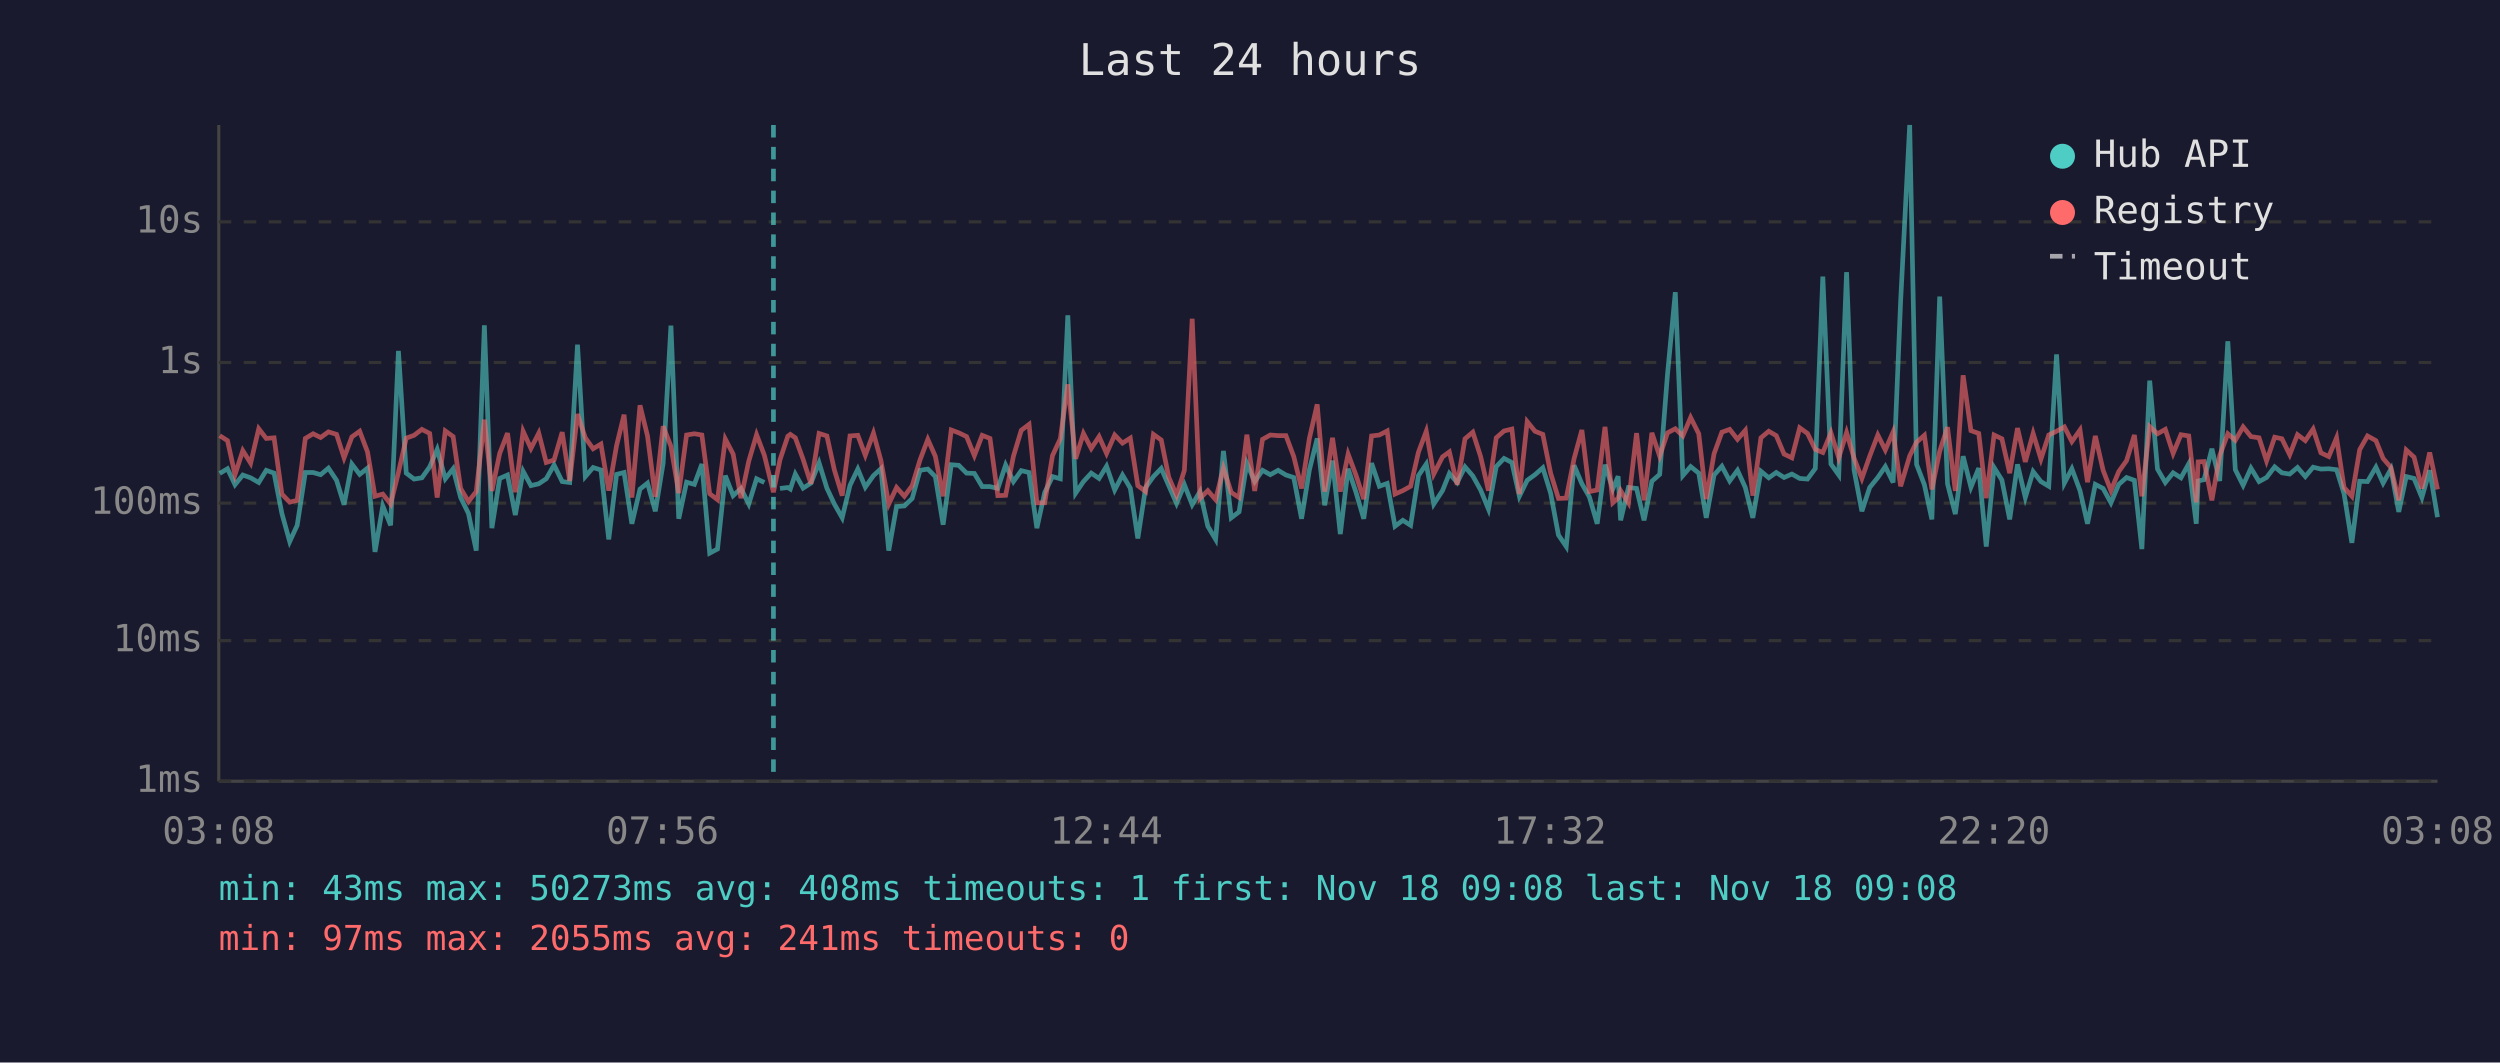
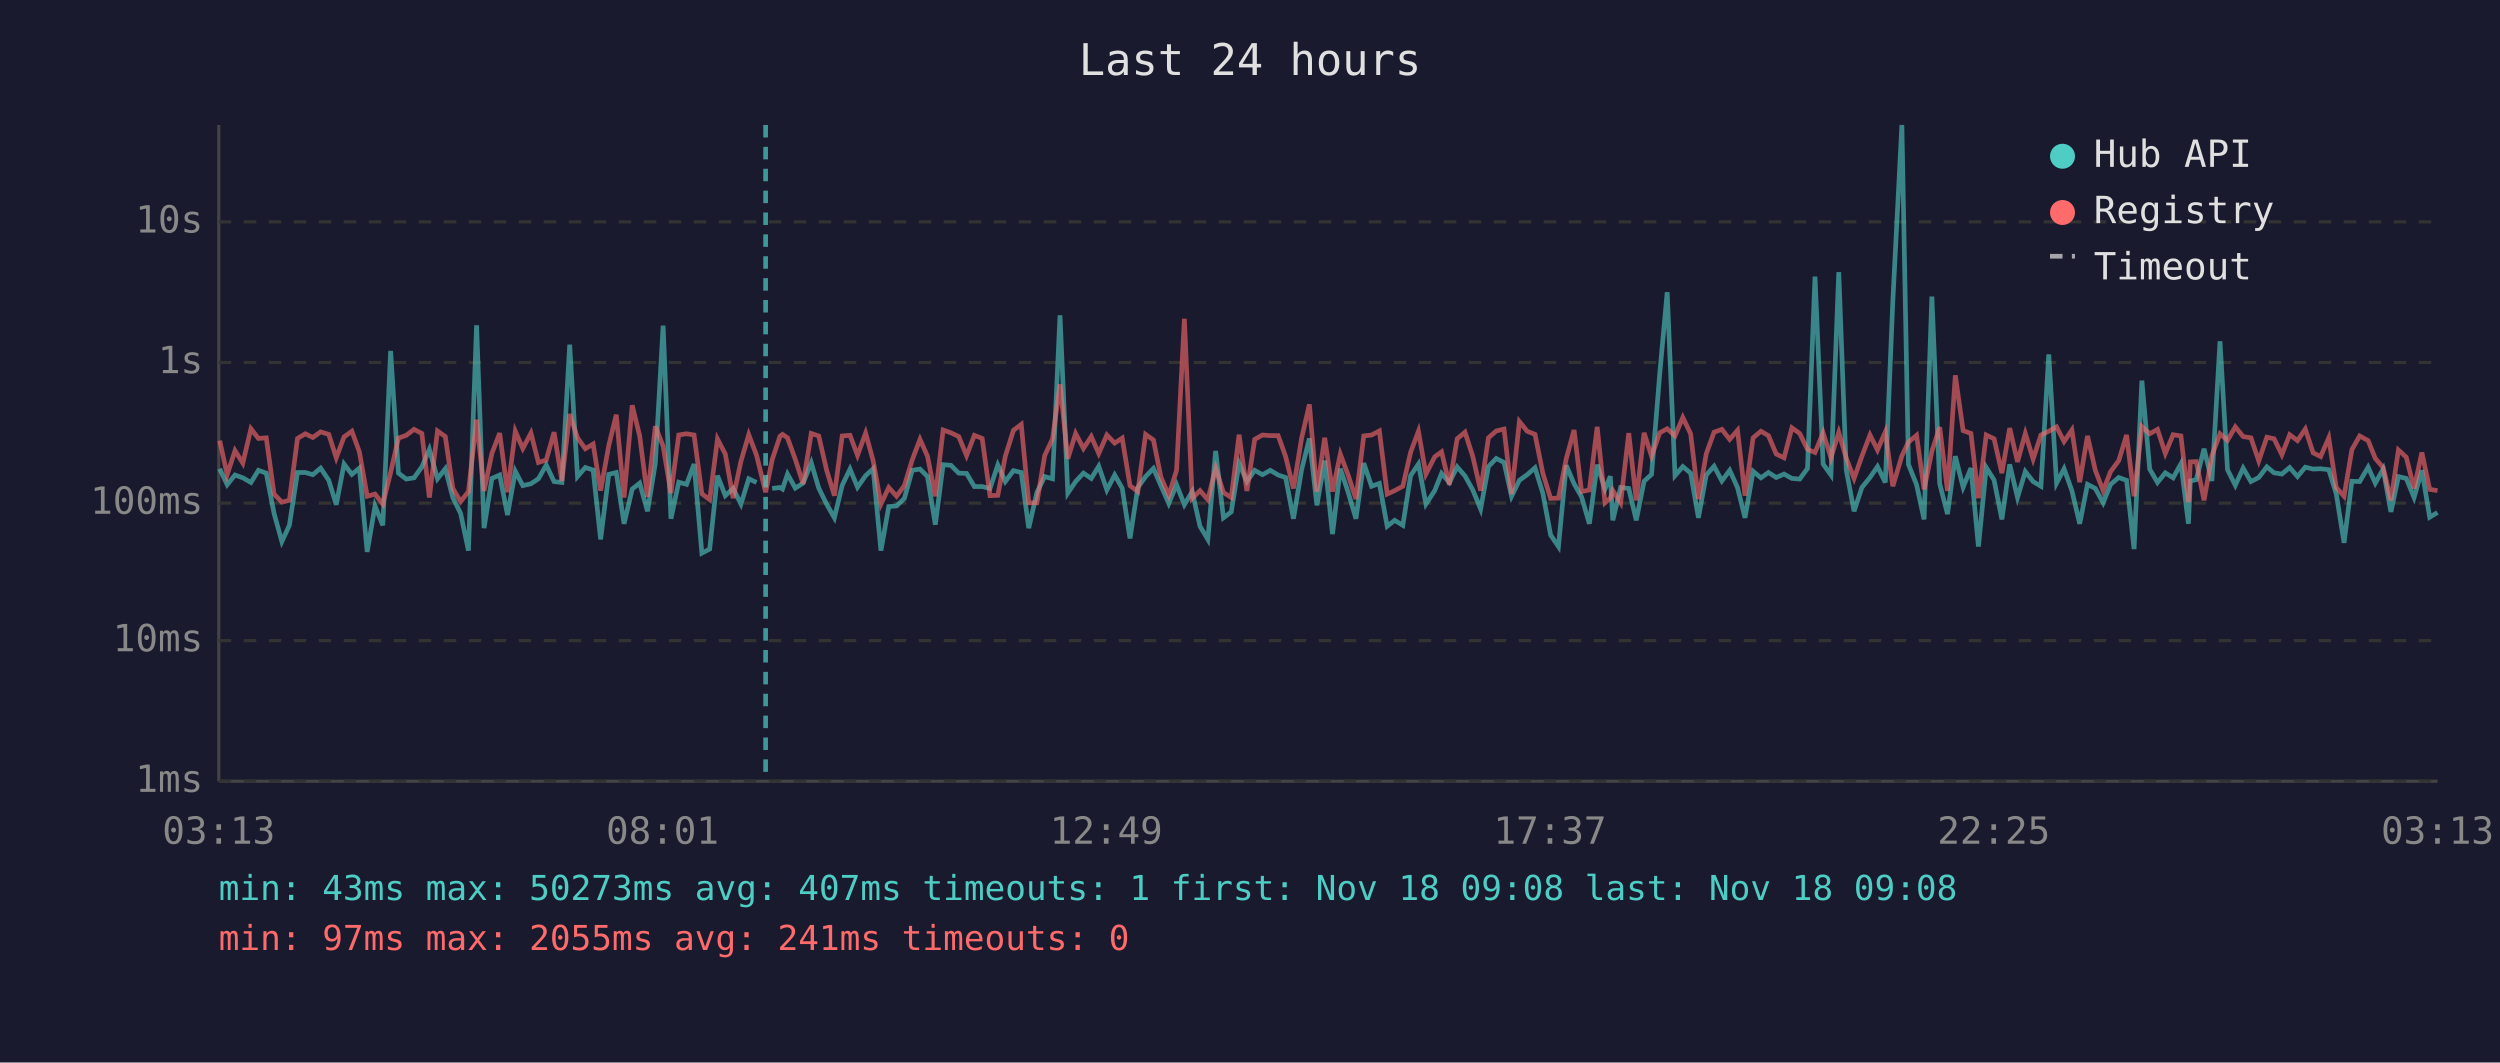
<svg xmlns="http://www.w3.org/2000/svg" viewBox="0 0 800 340" font-family="monospace" font-size="12">
  <rect width="800" height="340" fill="#1a1a2e" />
  <text x="400" y="24" fill="#e0e0e0" font-size="14" text-anchor="middle">Last 24 hours</text>
  <line x1="70" y1="40" x2="70" y2="250" stroke="#444" stroke-width="1" />
  <line x1="70" y1="250" x2="780" y2="250" stroke="#444" stroke-width="1" />
  <line x1="70" y1="250" x2="780" y2="250" stroke="#333" stroke-width="1" stroke-dasharray="4" />
  <text x="65" y="250" fill="#888" text-anchor="end" dominant-baseline="middle">1ms</text>
  <line x1="70" y1="205" x2="780" y2="205" stroke="#333" stroke-width="1" stroke-dasharray="4" />
  <text x="65" y="205" fill="#888" text-anchor="end" dominant-baseline="middle">10ms</text>
  <line x1="70" y1="161" x2="780" y2="161" stroke="#333" stroke-width="1" stroke-dasharray="4" />
  <text x="65" y="161" fill="#888" text-anchor="end" dominant-baseline="middle">100ms</text>
  <line x1="70" y1="116" x2="780" y2="116" stroke="#333" stroke-width="1" stroke-dasharray="4" />
  <text x="65" y="116" fill="#888" text-anchor="end" dominant-baseline="middle">1s</text>
  <line x1="70" y1="71" x2="780" y2="71" stroke="#333" stroke-width="1" stroke-dasharray="4" />
  <text x="65" y="71" fill="#888" text-anchor="end" dominant-baseline="middle">10s</text>
-   <text x="70" y="270" fill="#888" text-anchor="middle">03:08</text>
-   <text x="212" y="270" fill="#888" text-anchor="middle">07:56</text>
-   <text x="354" y="270" fill="#888" text-anchor="middle">12:44</text>
-   <text x="496" y="270" fill="#888" text-anchor="middle">17:32</text>
-   <text x="638" y="270" fill="#888" text-anchor="middle">22:20</text>
-   <text x="780" y="270" fill="#888" text-anchor="middle">03:08</text>
-   <polyline points="70.3,151.5 72.8,150.0 75.2,155.1 77.7,152.0 80.2,152.9 82.8,154.4 85.2,150.5 87.7,151.4 90.2,164.3 92.7,173.3 95.1,168.1 97.7,151.2 100.2,151.2 102.6,151.9 105.1,149.8 107.7,153.7 110.1,161.5 112.6,148.5 115.1,151.8 117.6,149.8 120.0,176.6 122.5,161.9 125.0,168.1 127.5,112.3 130.0,151.4 132.5,153.3 135.0,152.9 137.5,149.4 139.9,143.8 142.5,153.2 145.0,150.0 147.4,159.2 149.9,164.3 152.4,176.2 155.0,104.1 157.4,169.0 159.9,153.1 162.4,152.0 164.9,164.8 167.4,150.8 169.9,155.4 172.4,154.8 174.8,153.2 177.3,148.8 179.9,154.1 182.3,154.4 184.8,110.3 187.3,152.5 189.8,149.6 192.3,150.4 194.8,172.6 197.3,151.8 199.7,151.2 202.2,167.6 204.8,156.5 207.2,154.6 209.7,163.6 212.2,148.3 214.7,104.2 217.2,166.0 219.7,154.3 222.2,155.0 224.6,148.5 227.1,177.0 229.6,175.7 232.1,152.2 234.6,158.6 237.1,156.3 239.6,161.3 242.1,153.2 244.6,154.4" fill="none" stroke="#4ecdc4" stroke-width="1.5" opacity="0.6" />
-   <polyline points="249.6,156.3 252.1,156.0 252.9,156.5 254.5,151.7 257.0,156.2 259.5,154.6 262.1,148.1 264.6,156.2 267.0,161.3 269.5,165.7 272.0,155.3 274.5,150.1 276.9,155.9 279.5,152.2 281.9,150.0 284.4,176.2 286.9,162.1 289.4,161.9 291.9,159.5 294.4,150.5 296.9,150.1 299.3,152.5 301.8,167.9 304.4,148.7 306.8,148.9 309.3,151.4 311.8,151.5 314.3,155.7 316.8,155.7 319.3,156.3 321.8,148.8 324.3,154.1 326.8,150.6 329.3,151.2 331.8,169.0 334.3,157.6 336.8,152.5 339.3,153.2 341.7,100.9 344.2,157.8 346.7,154.1 349.2,151.4 351.7,153.1 354.1,149.2 356.7,156.8 359.2,152.0 361.7,156.2 364.1,172.3 366.6,156.0 369.1,152.5 371.6,149.9 374.0,155.4 376.5,161.1 379.0,155.1 381.5,161.5 384.0,157.3 386.5,168.4 389.0,172.6 391.5,144.3 394.0,165.7 396.5,163.8 399.0,148.3 401.5,154.1 404.0,150.5 406.5,151.9 409.0,150.5 411.5,152.0 414.0,152.8 416.5,166.0 419.0,150.4 421.5,140.3 423.9,161.7 426.4,147.4 428.9,170.9 431.4,150.0 433.9,157.5 436.4,166.0 438.9,148.2 441.4,155.6 443.9,154.7 446.4,168.4 448.9,166.5 451.4,168.1 453.9,152.2 456.4,148.5 458.8,161.3 461.6,157.0 463.8,151.5 466.3,154.4 468.8,149.4 471.3,152.3 473.8,156.8 476.3,162.9 478.8,149.3 481.3,146.7 483.8,148.0 486.2,158.8 488.7,153.7 491.2,151.9 493.7,149.7 496.2,157.8 498.7,171.2 501.2,174.9 503.7,148.9 506.2,154.8 508.6,159.0 511.1,167.6 513.6,148.7 516.1,156.5 517.8,152.4 518.6,166.5 521.1,156.0 523.7,156.3 526.1,166.5 528.6,154.0 531.1,151.8 533.6,119.8 536.1,93.5 538.5,152.2 541.0,149.3 543.6,151.4 546.0,165.7 548.5,152.0 551.0,149.2 553.5,153.9 556.0,150.5 558.5,156.0 560.9,165.7 563.5,150.8 566.0,152.9 568.4,151.2 570.9,152.8 573.4,151.7 575.9,153.1 578.4,153.3 580.9,149.9 583.3,88.5 585.9,148.5 588.4,152.0 590.9,87.1 593.3,150.4 595.8,163.6 598.3,156.0 600.9,152.8 603.3,149.3 605.8,154.4 608.2,96.4 611.1,40.0 613.3,148.6 615.8,155.1 618.2,166.2 620.7,94.9 623.2,154.8 625.7,164.5 628.2,146.0 630.7,155.9 633.2,149.8 635.6,174.9 638.1,149.6 640.6,153.6 643.1,166.2 645.6,148.6 648.1,159.2 650.6,150.9 653.1,154.1 655.6,155.6 658.1,113.4 660.6,154.6 663.0,150.0 665.6,157.0 668.0,167.6 670.5,155.0 673.0,156.3 675.5,160.9 678.0,155.0 680.5,152.8 683.0,153.7 685.4,175.7 687.9,121.8 690.4,150.1 692.9,154.4 695.4,151.3 697.9,152.9 700.4,148.4 702.8,167.6 703.4,153.9 705.3,153.5 707.8,143.6 710.3,153.9 712.9,109.2 715.3,150.3 717.8,155.3 720.3,149.8 722.9,154.1 725.3,152.8 727.9,149.4 730.2,151.3 732.7,151.7 735.2,149.6 737.7,152.5 740.2,149.5 742.7,150.1 745.2,150.0 747.7,150.3 750.1,158.0 752.6,173.7 755.1,154.0 757.6,154.1 760.3,149.5 762.6,154.6 765.1,150.1 767.6,163.8 770.0,152.5 772.5,153.1 775.0,159.2 777.5,150.5 780.0,165.5" fill="none" stroke="#4ecdc4" stroke-width="1.5" opacity="0.6" />
-   <polyline points="70.3,139.4 72.8,141.0 75.2,151.9 77.7,144.2 80.2,148.2 82.8,137.2 85.2,140.3 87.7,140.1 90.2,158.1 92.7,160.7 95.1,160.1 97.7,140.3 100.2,138.8 102.6,140.0 105.1,138.2 107.7,139.0 110.1,146.5 112.6,139.8 115.1,138.0 117.6,144.6 120.0,158.8 122.5,158.1 125.0,161.3 127.5,151.2 130.0,140.2 132.5,139.3 135.0,137.4 137.5,138.7 139.9,159.2 142.5,137.9 145.0,139.7 147.4,156.3 149.9,160.5 152.4,157.3 155.0,134.3 157.4,157.1 159.9,145.1 162.4,138.6 164.9,157.5 167.4,138.0 169.9,143.5 172.4,138.6 174.8,148.0 177.3,147.2 179.9,138.3 182.3,153.9 184.8,132.5 187.3,140.1 189.8,143.6 192.3,142.1 194.8,157.0 197.3,142.6 199.7,132.7 202.2,159.2 204.8,129.7 207.2,139.5 209.7,159.0 212.2,136.4 214.7,142.8 217.2,157.8 219.7,139.2 222.2,138.8 224.6,139.2 227.1,158.0 229.6,159.9 232.1,140.5 234.6,145.3 237.1,159.4 239.6,147.6 242.1,139.1 244.6,145.7 247.5,157.5 249.6,147.1 252.1,139.6 252.9,139.0 254.5,140.1 257.0,147.0 259.5,154.8 262.1,138.7 264.6,139.5 267.0,150.4 269.5,158.6 272.0,139.5 274.5,139.3 276.9,145.7 279.5,138.6 281.9,147.4 284.4,161.3 286.9,156.0 289.4,158.8 291.9,155.4 294.4,147.2 296.9,140.6 299.3,146.0 301.8,158.8 304.4,137.6 306.8,138.5 309.3,139.7 311.8,145.8 314.3,139.3 316.8,140.3 319.3,158.6 321.8,158.5 324.3,146.0 326.8,137.7 329.3,135.8 331.8,160.9 334.3,160.9 336.8,145.8 339.3,140.4 341.7,123.0 344.2,146.8 346.7,138.7 349.2,143.5 351.7,139.7 354.1,145.1 356.7,139.2 359.2,141.8 361.7,140.2 364.1,155.4 366.6,157.3 369.1,139.0 371.6,140.8 374.0,152.7 376.5,158.5 379.0,150.5 381.5,102.0 384.0,159.5 386.5,157.0 389.0,159.9 391.5,149.8 394.0,157.6 396.5,159.2 399.0,139.1 401.5,157.1 404.0,140.6 406.5,139.2 409.0,139.4 411.5,139.4 414.0,146.1 416.5,156.3 419.0,140.3 421.5,129.4 423.9,157.3 426.4,140.1 428.9,157.3 431.4,145.3 433.9,152.0 436.4,159.7 438.9,139.5 441.4,139.2 443.9,137.9 446.4,158.1 448.9,157.0 451.4,155.6 453.9,144.7 456.4,138.0 458.8,151.7 461.6,146.2 463.8,144.6 466.3,155.1 468.8,140.4 471.3,138.3 473.8,146.1 476.3,157.0 478.8,140.1 481.3,137.9 483.8,137.3 486.2,158.1 488.7,134.9 491.2,138.0 493.7,139.0 496.2,151.4 498.7,159.5 501.2,159.4 503.7,146.8 506.2,137.6 508.6,157.3 511.1,156.8 513.6,136.6 516.1,160.9 517.8,159.4 518.6,157.0 521.1,160.9 523.7,138.6 526.1,160.1 528.6,138.5 531.1,146.0 533.6,138.5 536.1,137.2 538.5,139.5 541.0,133.6 543.6,138.8 546.0,159.7 548.5,145.2 551.0,138.3 553.5,137.4 556.0,140.6 558.5,137.7 560.9,158.6 563.5,140.1 566.0,138.0 568.4,139.4 570.9,145.3 573.4,146.5 575.9,136.9 578.4,138.7 580.9,143.8 583.3,144.8 585.9,138.5 588.4,146.5 590.9,138.4 593.3,146.6 595.8,153.1 598.3,146.0 600.9,139.2 603.3,144.0 605.8,138.2 608.2,155.6 611.1,145.9 613.3,141.5 615.8,139.3 618.2,156.6 620.7,144.4 623.2,136.7 625.7,157.1 628.2,120.1 630.7,137.8 633.2,138.7 635.6,159.4 638.1,139.2 640.6,140.4 643.1,151.4 645.6,137.0 648.1,147.8 650.6,138.7 653.1,146.9 655.6,139.2 658.1,138.0 660.6,136.6 663.0,141.3 665.6,137.6 668.0,154.3 670.5,139.5 673.0,150.5 675.5,157.0 678.0,150.9 680.5,147.4 683.0,139.2 685.4,158.8 687.9,136.5 690.4,138.8 692.9,137.4 695.4,145.1 697.9,139.1 700.4,139.5 702.8,160.7 703.4,147.8 705.3,147.7 707.8,160.1 710.3,145.8 712.9,138.8 715.3,140.9 717.8,136.6 720.3,139.7 722.9,140.1 725.3,147.5 727.9,139.9 730.2,140.4 732.7,145.5 735.2,139.1 737.7,141.0 740.2,137.3 742.7,144.9 745.2,146.1 747.7,140.1 750.1,156.0 752.6,158.8 755.1,143.9 757.6,139.5 760.3,141.0 762.6,146.7 765.1,149.6 767.6,160.1 770.0,144.0 772.5,146.3 775.0,156.3 777.5,144.8 780.0,156.6" fill="none" stroke="#ff6b6b" stroke-width="1.5" opacity="0.6" />
-   <line x1="247.5" y1="40" x2="247.5" y2="250" stroke="#4ecdc4" stroke-width="1.5" stroke-dasharray="4,3" opacity="0.7" />
+   <text x="70" y="270" fill="#888" text-anchor="middle">03:13</text>
+   <text x="212" y="270" fill="#888" text-anchor="middle">08:01</text>
+   <text x="354" y="270" fill="#888" text-anchor="middle">12:49</text>
+   <text x="496" y="270" fill="#888" text-anchor="middle">17:37</text>
+   <text x="638" y="270" fill="#888" text-anchor="middle">22:25</text>
+   <text x="780" y="270" fill="#888" text-anchor="middle">03:13</text>
+   <polyline points="70.3,150.0 72.7,155.1 75.2,152.0 77.7,152.9 80.3,154.4 82.7,150.5 85.2,151.4 87.7,164.3 90.2,173.3 92.6,168.1 95.2,151.2 97.7,151.2 100.1,151.9 102.6,149.8 105.2,153.7 107.6,161.5 110.1,148.5 112.6,151.8 115.0,149.8 117.5,176.6 120.0,161.9 122.5,168.1 125.0,112.3 127.5,151.4 130.0,153.3 132.5,152.9 135.0,149.4 137.4,143.8 140.0,153.2 142.5,150.0 144.9,159.2 147.4,164.3 149.9,176.2 152.5,104.1 154.9,169.0 157.4,153.1 159.9,152.0 162.4,164.8 164.9,150.8 167.3,155.4 169.9,154.8 172.3,153.2 174.8,148.8 177.3,154.1 179.8,154.4 182.3,110.3 184.8,152.5 187.3,149.6 189.8,150.4 192.2,172.6 194.8,151.8 197.2,151.2 199.7,167.6 202.3,156.5 204.7,154.6 207.2,163.6 209.7,148.3 212.2,104.2 214.7,166.0 217.2,154.3 219.7,155.0 222.1,148.5 224.6,177.0 227.1,175.7 229.6,152.2 232.1,158.6 234.6,156.3 237.1,161.3 239.6,153.2 242.1,154.4" fill="none" stroke="#4ecdc4" stroke-width="1.5" opacity="0.6" />
+   <polyline points="247.1,156.3 249.6,156.0 250.4,156.5 252.0,151.7 254.5,156.2 257.0,154.6 259.6,148.1 262.0,156.2 264.5,161.3 267.0,165.7 269.5,155.3 272.0,150.1 274.4,155.9 277.0,152.2 279.4,150.0 281.9,176.2 284.4,162.1 286.9,161.9 289.4,159.5 291.9,150.5 294.4,150.1 296.8,152.5 299.3,167.9 301.8,148.7 304.3,148.9 306.8,151.4 309.3,151.5 311.8,155.7 314.3,155.7 316.8,156.3 319.3,148.8 321.7,154.1 324.3,150.6 326.8,151.2 329.2,169.0 331.8,157.6 334.3,152.5 336.8,153.2 339.2,100.9 341.7,157.8 344.2,154.1 346.7,151.4 349.2,153.1 351.6,149.2 354.2,156.8 356.7,152.0 359.1,156.2 361.6,172.3 364.1,156.0 366.6,152.5 369.1,149.9 371.5,155.4 374.0,161.1 376.5,155.1 379.0,161.5 381.5,157.3 384.0,168.4 386.5,172.6 389.0,144.3 391.5,165.7 394.0,163.8 396.5,148.3 399.0,154.1 401.5,150.5 404.0,151.9 406.5,150.5 409.0,152.0 411.4,152.8 413.9,166.0 416.5,150.4 419.0,140.3 421.4,161.7 423.9,147.4 426.4,170.9 428.9,150.0 431.4,157.5 433.9,166.0 436.4,148.2 438.9,155.6 441.4,154.7 443.9,168.4 446.3,166.5 448.9,168.1 451.4,152.2 453.9,148.5 456.3,161.3 459.1,157.0 461.3,151.5 463.8,154.4 466.3,149.4 468.8,152.3 471.3,156.8 473.8,162.9 476.3,149.3 478.8,146.7 481.3,148.0 483.7,158.8 486.2,153.7 488.7,151.9 491.2,149.7 493.7,157.8 496.2,171.2 498.7,174.9 501.2,148.9 503.7,154.8 506.1,159.0 508.6,167.6 511.1,148.7 513.6,156.5 515.3,152.4 516.1,166.5 518.6,156.0 521.2,156.3 523.6,166.5 526.1,154.0 528.5,151.8 531.1,119.8 533.5,93.5 536.0,152.2 538.5,149.3 541.0,151.4 543.5,165.7 546.0,152.0 548.5,149.2 551.0,153.9 553.5,150.5 556.0,156.0 558.4,165.7 561.0,150.8 563.5,152.9 565.9,151.2 568.4,152.8 570.9,151.7 573.4,153.1 575.9,153.3 578.4,149.9 580.8,88.5 583.4,148.5 585.9,152.0 588.4,87.1 590.8,150.4 593.3,163.6 595.8,156.0 598.4,152.8 600.8,149.3 603.3,154.4 605.7,96.4 608.6,40.0 610.7,148.6 613.3,155.1 615.7,166.2 618.2,94.9 620.7,154.8 623.2,164.5 625.7,146.0 628.2,155.9 630.7,149.8 633.1,174.9 635.6,149.6 638.1,153.6 640.6,166.2 643.1,148.6 645.6,159.2 648.1,150.9 650.6,154.1 653.1,155.6 655.6,113.4 658.1,154.6 660.5,150.0 663.0,157.0 665.5,167.6 668.0,155.0 670.5,156.3 673.0,160.9 675.4,155.0 678.0,152.8 680.5,153.7 682.9,175.7 685.4,121.8 687.9,150.1 690.4,154.4 692.9,151.3 695.4,152.9 697.9,148.4 700.3,167.6 700.9,153.9 702.8,153.5 705.3,143.6 707.8,153.9 710.4,109.2 712.8,150.3 715.3,155.3 717.8,149.8 720.3,154.1 722.8,152.8 725.4,149.4 727.7,151.3 730.2,151.7 732.7,149.6 735.2,152.5 737.7,149.5 740.2,150.1 742.6,150.0 745.2,150.3 747.6,158.0 750.1,173.7 752.6,154.0 755.1,154.1 757.8,149.5 760.1,154.6 762.6,150.1 765.1,163.8 767.5,152.5 770.0,153.1 772.5,159.2 775.0,150.5 777.5,165.5 780.0,164.0" fill="none" stroke="#4ecdc4" stroke-width="1.5" opacity="0.6" />
+   <polyline points="70.3,141.0 72.7,151.9 75.2,144.2 77.7,148.2 80.3,137.2 82.7,140.3 85.2,140.1 87.7,158.1 90.2,160.7 92.6,160.1 95.2,140.3 97.7,138.8 100.1,140.0 102.6,138.2 105.2,139.0 107.6,146.5 110.1,139.8 112.6,138.0 115.0,144.6 117.5,158.8 120.0,158.1 122.5,161.3 125.0,151.2 127.5,140.2 130.0,139.3 132.5,137.4 135.0,138.7 137.4,159.2 140.0,137.9 142.5,139.7 144.9,156.3 147.4,160.5 149.9,157.3 152.5,134.3 154.9,157.1 157.4,145.1 159.9,138.6 162.4,157.5 164.9,138.0 167.3,143.5 169.9,138.6 172.3,148.0 174.8,147.2 177.3,138.3 179.8,153.9 182.3,132.5 184.8,140.1 187.3,143.6 189.8,142.1 192.2,157.0 194.8,142.6 197.2,132.7 199.7,159.2 202.3,129.7 204.7,139.5 207.2,159.0 209.7,136.4 212.2,142.8 214.7,157.8 217.2,139.2 219.7,138.8 222.1,139.2 224.6,158.0 227.1,159.9 229.6,140.5 232.1,145.3 234.6,159.4 237.1,147.6 239.6,139.1 242.1,145.7 245.0,157.5 247.1,147.1 249.6,139.6 250.4,139.0 252.0,140.1 254.5,147.0 257.0,154.8 259.6,138.7 262.0,139.5 264.5,150.4 267.0,158.6 269.5,139.5 272.0,139.3 274.4,145.7 277.0,138.6 279.4,147.4 281.9,161.3 284.4,156.0 286.9,158.8 289.4,155.4 291.9,147.2 294.4,140.6 296.8,146.0 299.3,158.8 301.8,137.6 304.3,138.5 306.8,139.7 309.3,145.8 311.8,139.3 314.3,140.3 316.8,158.6 319.3,158.5 321.7,146.0 324.3,137.7 326.8,135.8 329.2,160.9 331.8,160.9 334.3,145.8 336.8,140.4 339.2,123.0 341.7,146.8 344.2,138.7 346.7,143.5 349.2,139.7 351.6,145.1 354.2,139.2 356.7,141.8 359.1,140.2 361.6,155.4 364.1,157.3 366.6,139.0 369.1,140.8 371.5,152.7 374.0,158.5 376.5,150.5 379.0,102.0 381.5,159.5 384.0,157.0 386.5,159.9 389.0,149.8 391.5,157.6 394.0,159.2 396.5,139.1 399.0,157.1 401.5,140.6 404.0,139.2 406.5,139.4 409.0,139.4 411.4,146.1 413.9,156.3 416.5,140.3 419.0,129.4 421.4,157.3 423.9,140.1 426.4,157.3 428.9,145.3 431.4,152.0 433.9,159.7 436.4,139.5 438.9,139.2 441.4,137.9 443.9,158.1 446.3,157.0 448.9,155.6 451.4,144.7 453.9,138.0 456.3,151.7 459.1,146.2 461.3,144.6 463.8,155.1 466.3,140.4 468.8,138.3 471.3,146.1 473.8,157.0 476.3,140.1 478.8,137.9 481.3,137.3 483.7,158.1 486.2,134.9 488.7,138.0 491.2,139.0 493.7,151.4 496.2,159.5 498.7,159.4 501.2,146.8 503.7,137.6 506.1,157.3 508.6,156.8 511.1,136.6 513.6,160.9 515.3,159.4 516.1,157.0 518.6,160.9 521.2,138.6 523.6,160.1 526.1,138.5 528.5,146.0 531.1,138.5 533.5,137.2 536.0,139.5 538.5,133.6 541.0,138.8 543.5,159.7 546.0,145.2 548.5,138.3 551.0,137.4 553.5,140.6 556.0,137.7 558.4,158.6 561.0,140.1 563.5,138.0 565.9,139.4 568.4,145.3 570.9,146.5 573.4,136.9 575.9,138.7 578.4,143.8 580.8,144.8 583.4,138.5 585.9,146.5 588.4,138.4 590.8,146.6 593.3,153.1 595.8,146.0 598.4,139.2 600.8,144.0 603.3,138.2 605.7,155.6 608.6,145.9 610.7,141.5 613.3,139.3 615.7,156.6 618.2,144.4 620.7,136.7 623.2,157.1 625.7,120.1 628.2,137.8 630.7,138.7 633.1,159.4 635.6,139.2 638.1,140.4 640.6,151.4 643.1,137.0 645.6,147.8 648.1,138.7 650.6,146.9 653.1,139.2 655.6,138.0 658.1,136.6 660.5,141.3 663.0,137.6 665.5,154.3 668.0,139.5 670.5,150.5 673.0,157.0 675.4,150.9 678.0,147.4 680.5,139.2 682.9,158.8 685.4,136.5 687.9,138.8 690.4,137.4 692.9,145.1 695.4,139.1 697.9,139.5 700.3,160.7 700.9,147.8 702.8,147.7 705.3,160.1 707.8,145.8 710.4,138.8 712.8,140.9 715.3,136.6 717.8,139.7 720.3,140.1 722.8,147.5 725.4,139.9 727.7,140.4 730.2,145.5 732.7,139.1 735.2,141.0 737.7,137.3 740.2,144.9 742.6,146.1 745.2,140.1 747.6,156.0 750.1,158.8 752.6,143.9 755.1,139.5 757.8,141.0 760.1,146.7 762.6,149.6 765.1,160.1 767.5,144.0 770.0,146.3 772.5,156.3 775.0,144.8 777.5,156.6 780.0,157.0" fill="none" stroke="#ff6b6b" stroke-width="1.5" opacity="0.6" />
+   <line x1="245.0" y1="40" x2="245.0" y2="250" stroke="#4ecdc4" stroke-width="1.5" stroke-dasharray="4,3" opacity="0.7" />
  <circle cx="660" cy="50" r="4" fill="#4ecdc4" />
  <text x="670" y="50" fill="#e0e0e0" dominant-baseline="middle">Hub API</text>
  <circle cx="660" cy="68" r="4" fill="#ff6b6b" />
  <text x="670" y="68" fill="#e0e0e0" dominant-baseline="middle">Registry</text>
  <line x1="656" y1="82" x2="664" y2="82" stroke="#e0e0e0" stroke-width="1.5" stroke-dasharray="4,3" opacity="0.7" />
  <text x="670" y="86" fill="#e0e0e0" dominant-baseline="middle">Timeout</text>
-   <text x="70" y="288" fill="#4ecdc4" font-size="11">min: 43ms  max: 50273ms  avg: 408ms  timeouts: 1  first: Nov 18 09:08  last: Nov 18 09:08</text>
+   <text x="70" y="288" fill="#4ecdc4" font-size="11">min: 43ms  max: 50273ms  avg: 407ms  timeouts: 1  first: Nov 18 09:08  last: Nov 18 09:08</text>
  <text x="70" y="304" fill="#ff6b6b" font-size="11">min: 97ms  max: 2055ms  avg: 241ms  timeouts: 0</text>
</svg>
